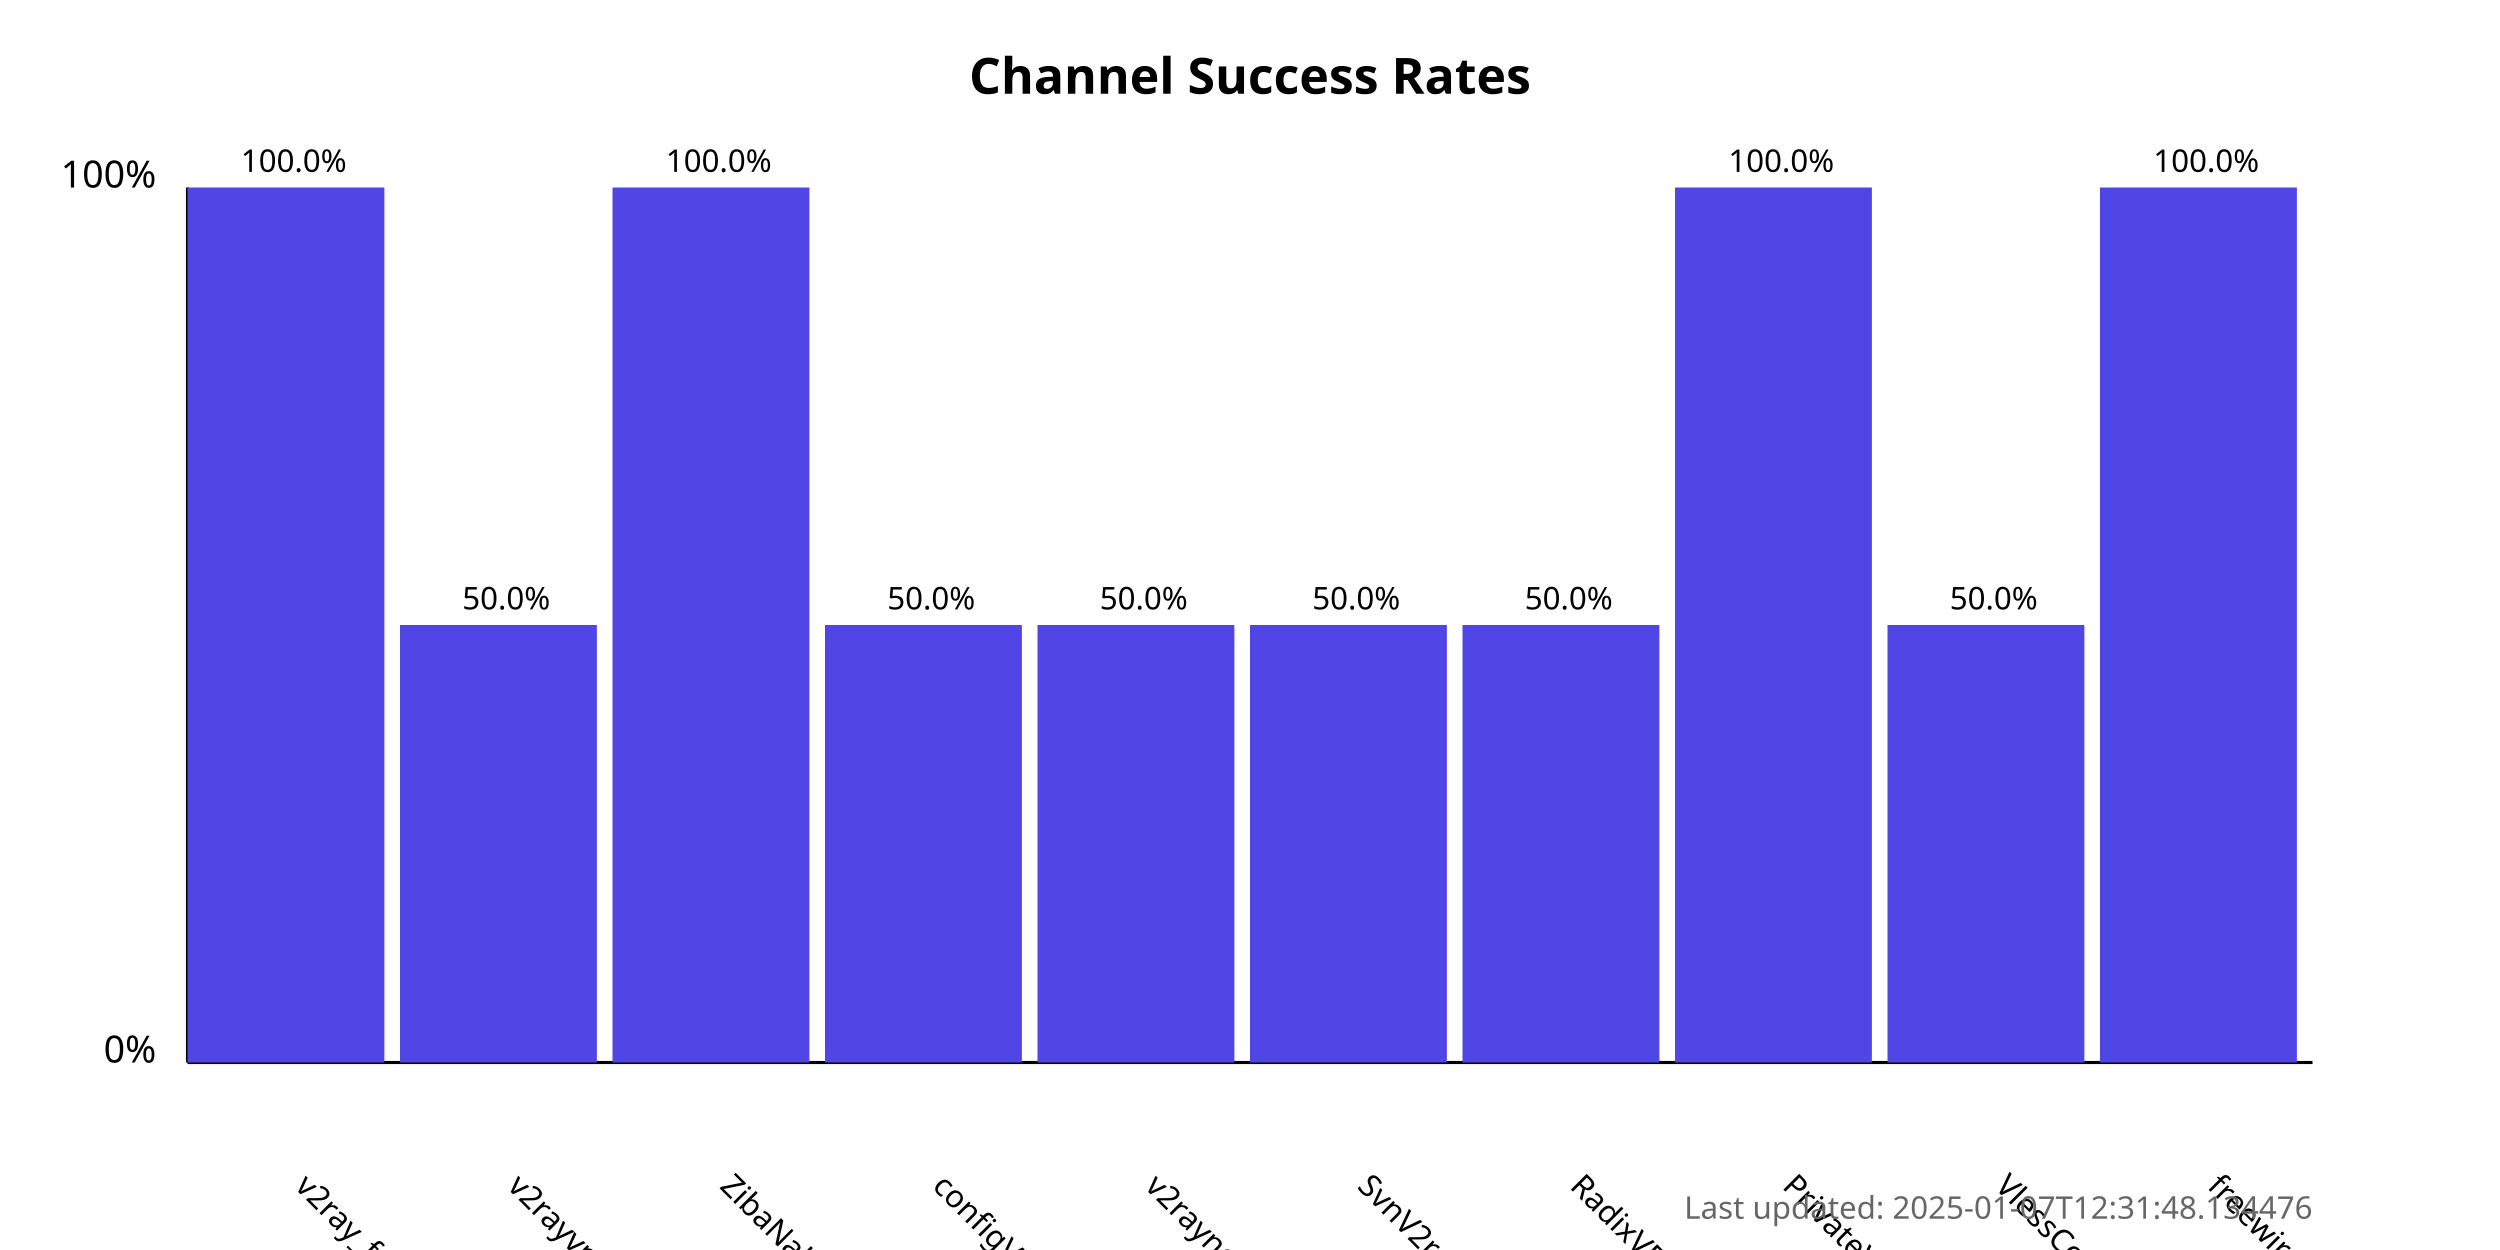
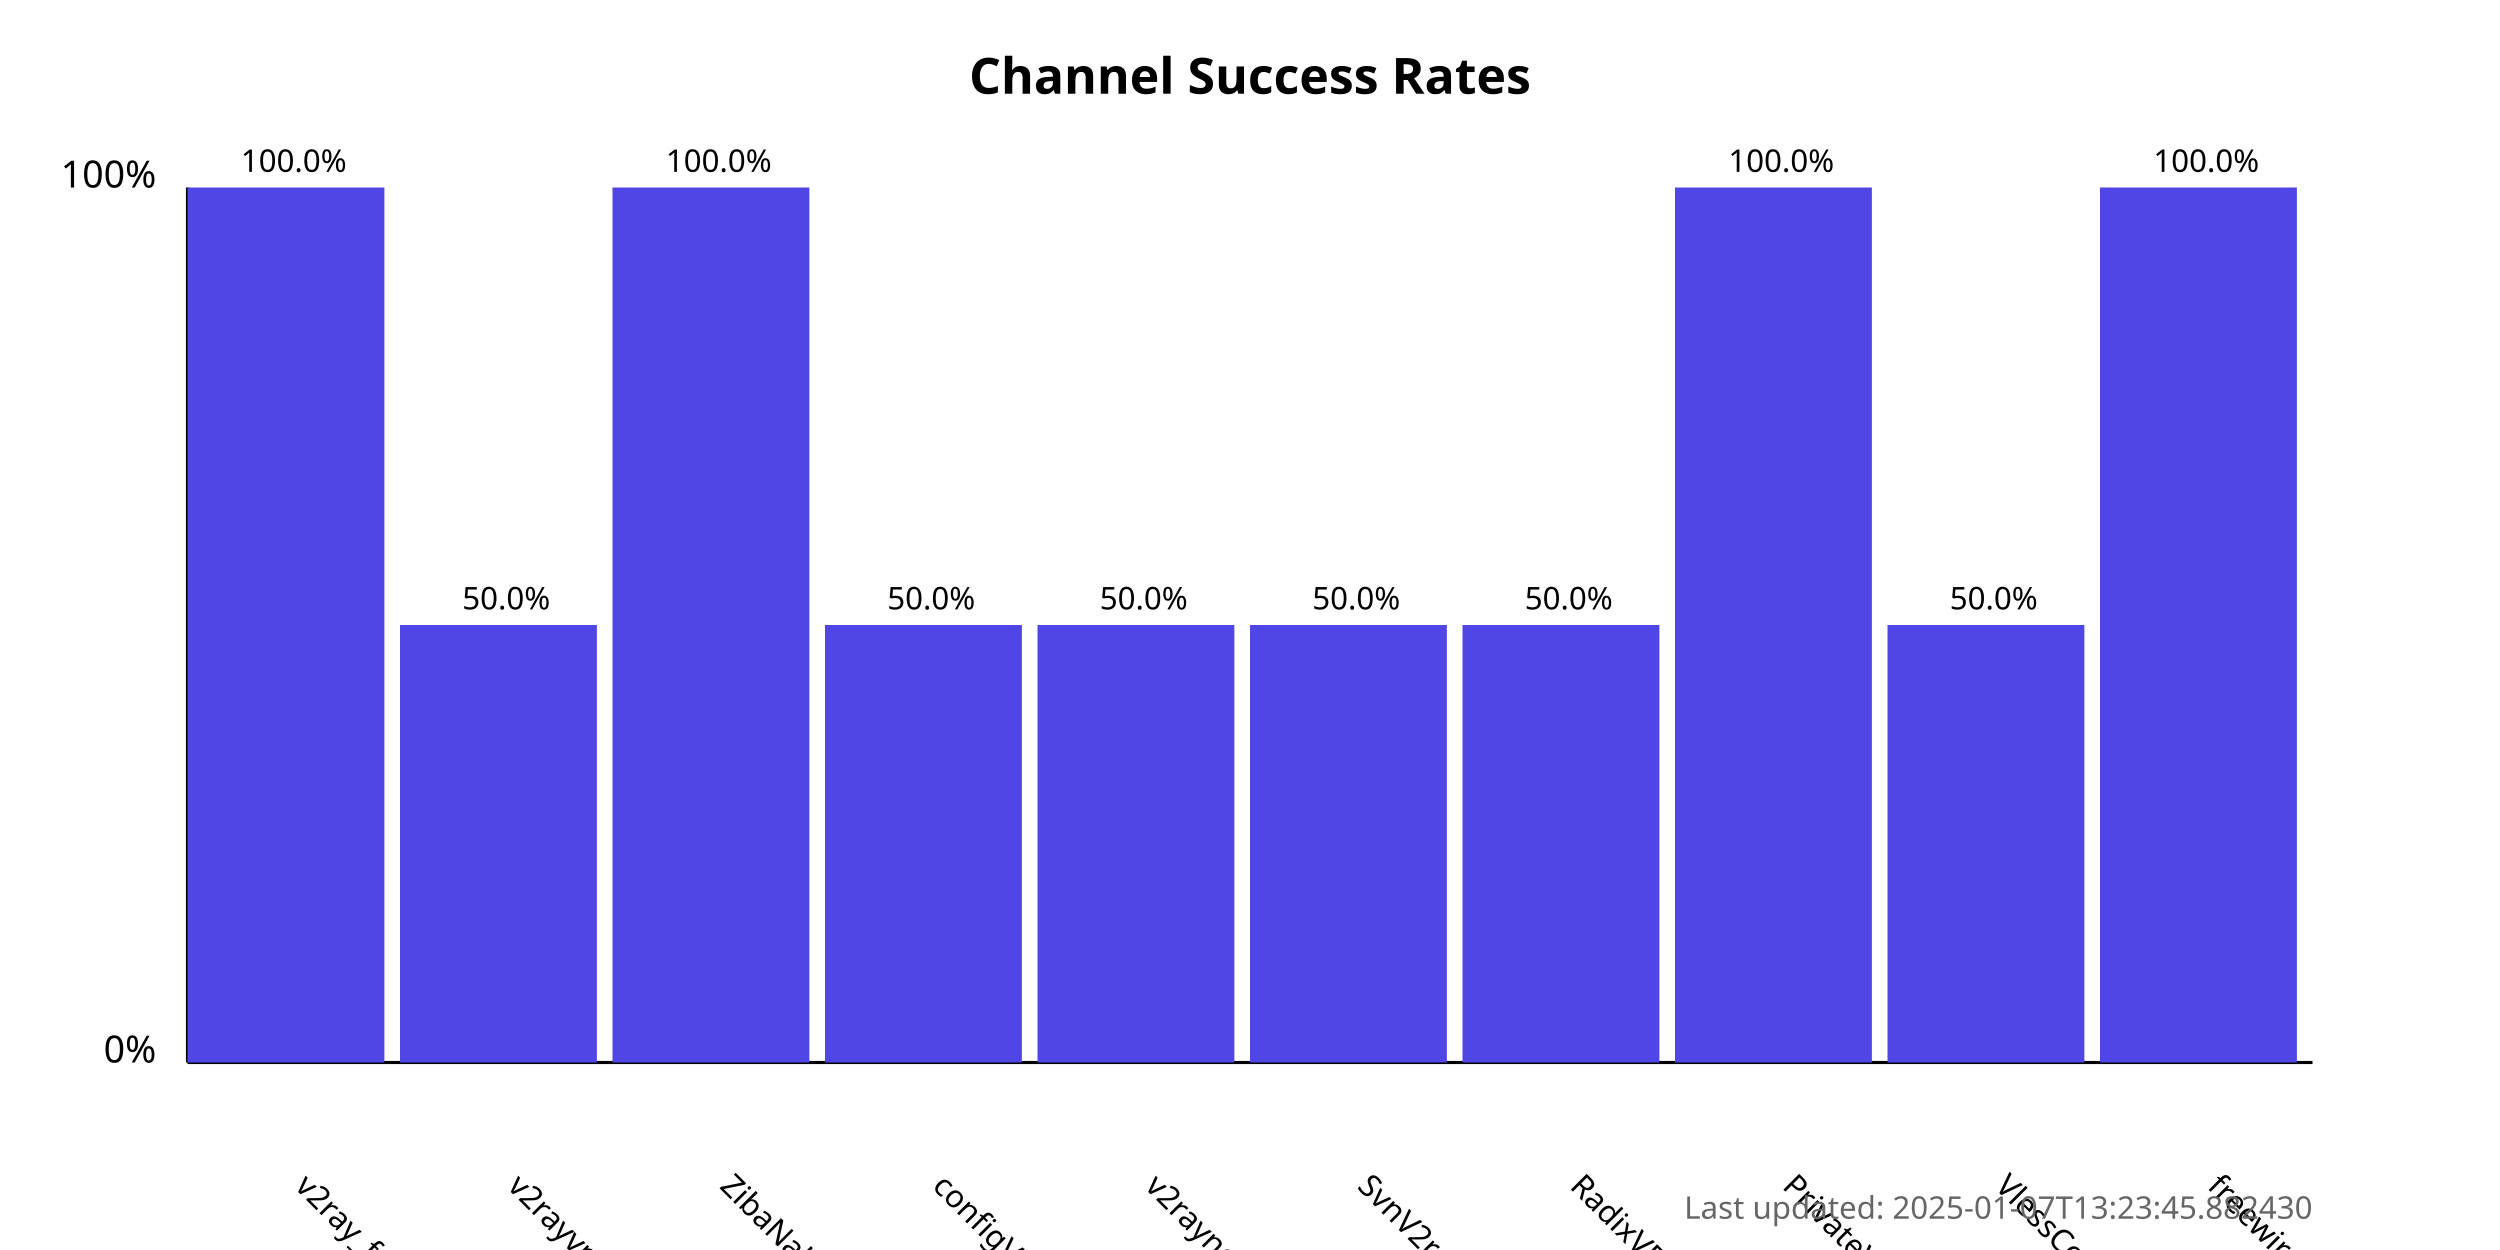
<svg xmlns="http://www.w3.org/2000/svg" width="800" height="400">
  <style>
            .chart-title { font: bold 16px sans-serif; }
            .axis-label { font: 12px sans-serif; }
            .tick-label { font: 10px sans-serif; }
            .bar { fill: #4f46e5; }
            .bar:hover { fill: #6366f1; }
            .timestamp { font: 10px sans-serif; fill: #666; }
        </style>
  <text x="400.0" y="30" text-anchor="middle" class="chart-title">
            Channel Success Rates
        </text>
  <line x1="60" y1="340" x2="60" y2="60" stroke="black" stroke-width="1" />
  <line x1="60" y1="340" x2="740" y2="340" stroke="black" stroke-width="1" />
  <text x="50" y="340" text-anchor="end" class="axis-label">0%</text>
  <text x="50" y="60" text-anchor="end" class="axis-label">100%</text>
  <g>
    <rect x="60" y="60.0" width="63.0" height="280.0" class="bar" />
    <text x="94.0" y="380" transform="rotate(45, 94.0, 380)" text-anchor="start" class="tick-label">
                v2ray_free_conf
            </text>
    <text x="94.0" y="55.0" text-anchor="middle" class="tick-label">
                100.0%
            </text>
  </g>
  <g>
    <rect x="128.0" y="200.0" width="63.0" height="140.0" class="bar" />
    <text x="162.0" y="380" transform="rotate(45, 162.0, 380)" text-anchor="start" class="tick-label">
                v2rayvpno
            </text>
    <text x="162.0" y="195.0" text-anchor="middle" class="tick-label">
                50.0%
            </text>
  </g>
  <g>
    <rect x="196.0" y="60.0" width="63.0" height="280.0" class="bar" />
    <text x="230.0" y="380" transform="rotate(45, 230.0, 380)" text-anchor="start" class="tick-label">
                ZibaNabz
            </text>
    <text x="230.0" y="55.0" text-anchor="middle" class="tick-label">
                100.0%
            </text>
  </g>
  <g>
    <rect x="264.0" y="200.0" width="63.0" height="140.0" class="bar" />
    <text x="298.0" y="380" transform="rotate(45, 298.0, 380)" text-anchor="start" class="tick-label">
                configV2rayForFree
            </text>
    <text x="298.0" y="195.0" text-anchor="middle" class="tick-label">
                50.0%
            </text>
  </g>
  <g>
    <rect x="332.0" y="200.0" width="63.0" height="140.0" class="bar" />
    <text x="366.0" y="380" transform="rotate(45, 366.0, 380)" text-anchor="start" class="tick-label">
                v2rayngvpn
            </text>
    <text x="366.0" y="195.0" text-anchor="middle" class="tick-label">
                50.0%
            </text>
  </g>
  <g>
    <rect x="400.0" y="200.0" width="63.0" height="140.0" class="bar" />
    <text x="434.0" y="380" transform="rotate(45, 434.0, 380)" text-anchor="start" class="tick-label">
                SvnV2ray
            </text>
    <text x="434.0" y="195.0" text-anchor="middle" class="tick-label">
                50.0%
            </text>
  </g>
  <g>
    <rect x="468.0" y="200.0" width="63.0" height="140.0" class="bar" />
    <text x="502.0" y="380" transform="rotate(45, 502.0, 380)" text-anchor="start" class="tick-label">
                RadixVPN
            </text>
    <text x="502.0" y="195.0" text-anchor="middle" class="tick-label">
                50.0%
            </text>
  </g>
  <g>
    <rect x="536.0" y="60.0" width="63.0" height="280.0" class="bar" />
    <text x="570.0" y="380" transform="rotate(45, 570.0, 380)" text-anchor="start" class="tick-label">
                PrivateVPNs
            </text>
    <text x="570.0" y="55.0" text-anchor="middle" class="tick-label">
                100.0%
            </text>
  </g>
  <g>
    <rect x="604.0" y="200.0" width="63.0" height="140.0" class="bar" />
    <text x="638.0" y="380" transform="rotate(45, 638.0, 380)" text-anchor="start" class="tick-label">
                VlessConfig
            </text>
    <text x="638.0" y="195.0" text-anchor="middle" class="tick-label">
                50.0%
            </text>
  </g>
  <g>
    <rect x="672.0" y="60.0" width="63.0" height="280.0" class="bar" />
    <text x="706.0" y="380" transform="rotate(45, 706.0, 380)" text-anchor="start" class="tick-label">
                freewireguard
            </text>
    <text x="706.0" y="55.0" text-anchor="middle" class="tick-label">
                100.0%
            </text>
  </g>
  <text x="740" y="390" text-anchor="end" class="timestamp">
-             Last updated: 2025-01-07T12:31:48.134476
+             Last updated: 2025-01-07T13:23:45.882430
        </text>
</svg>
